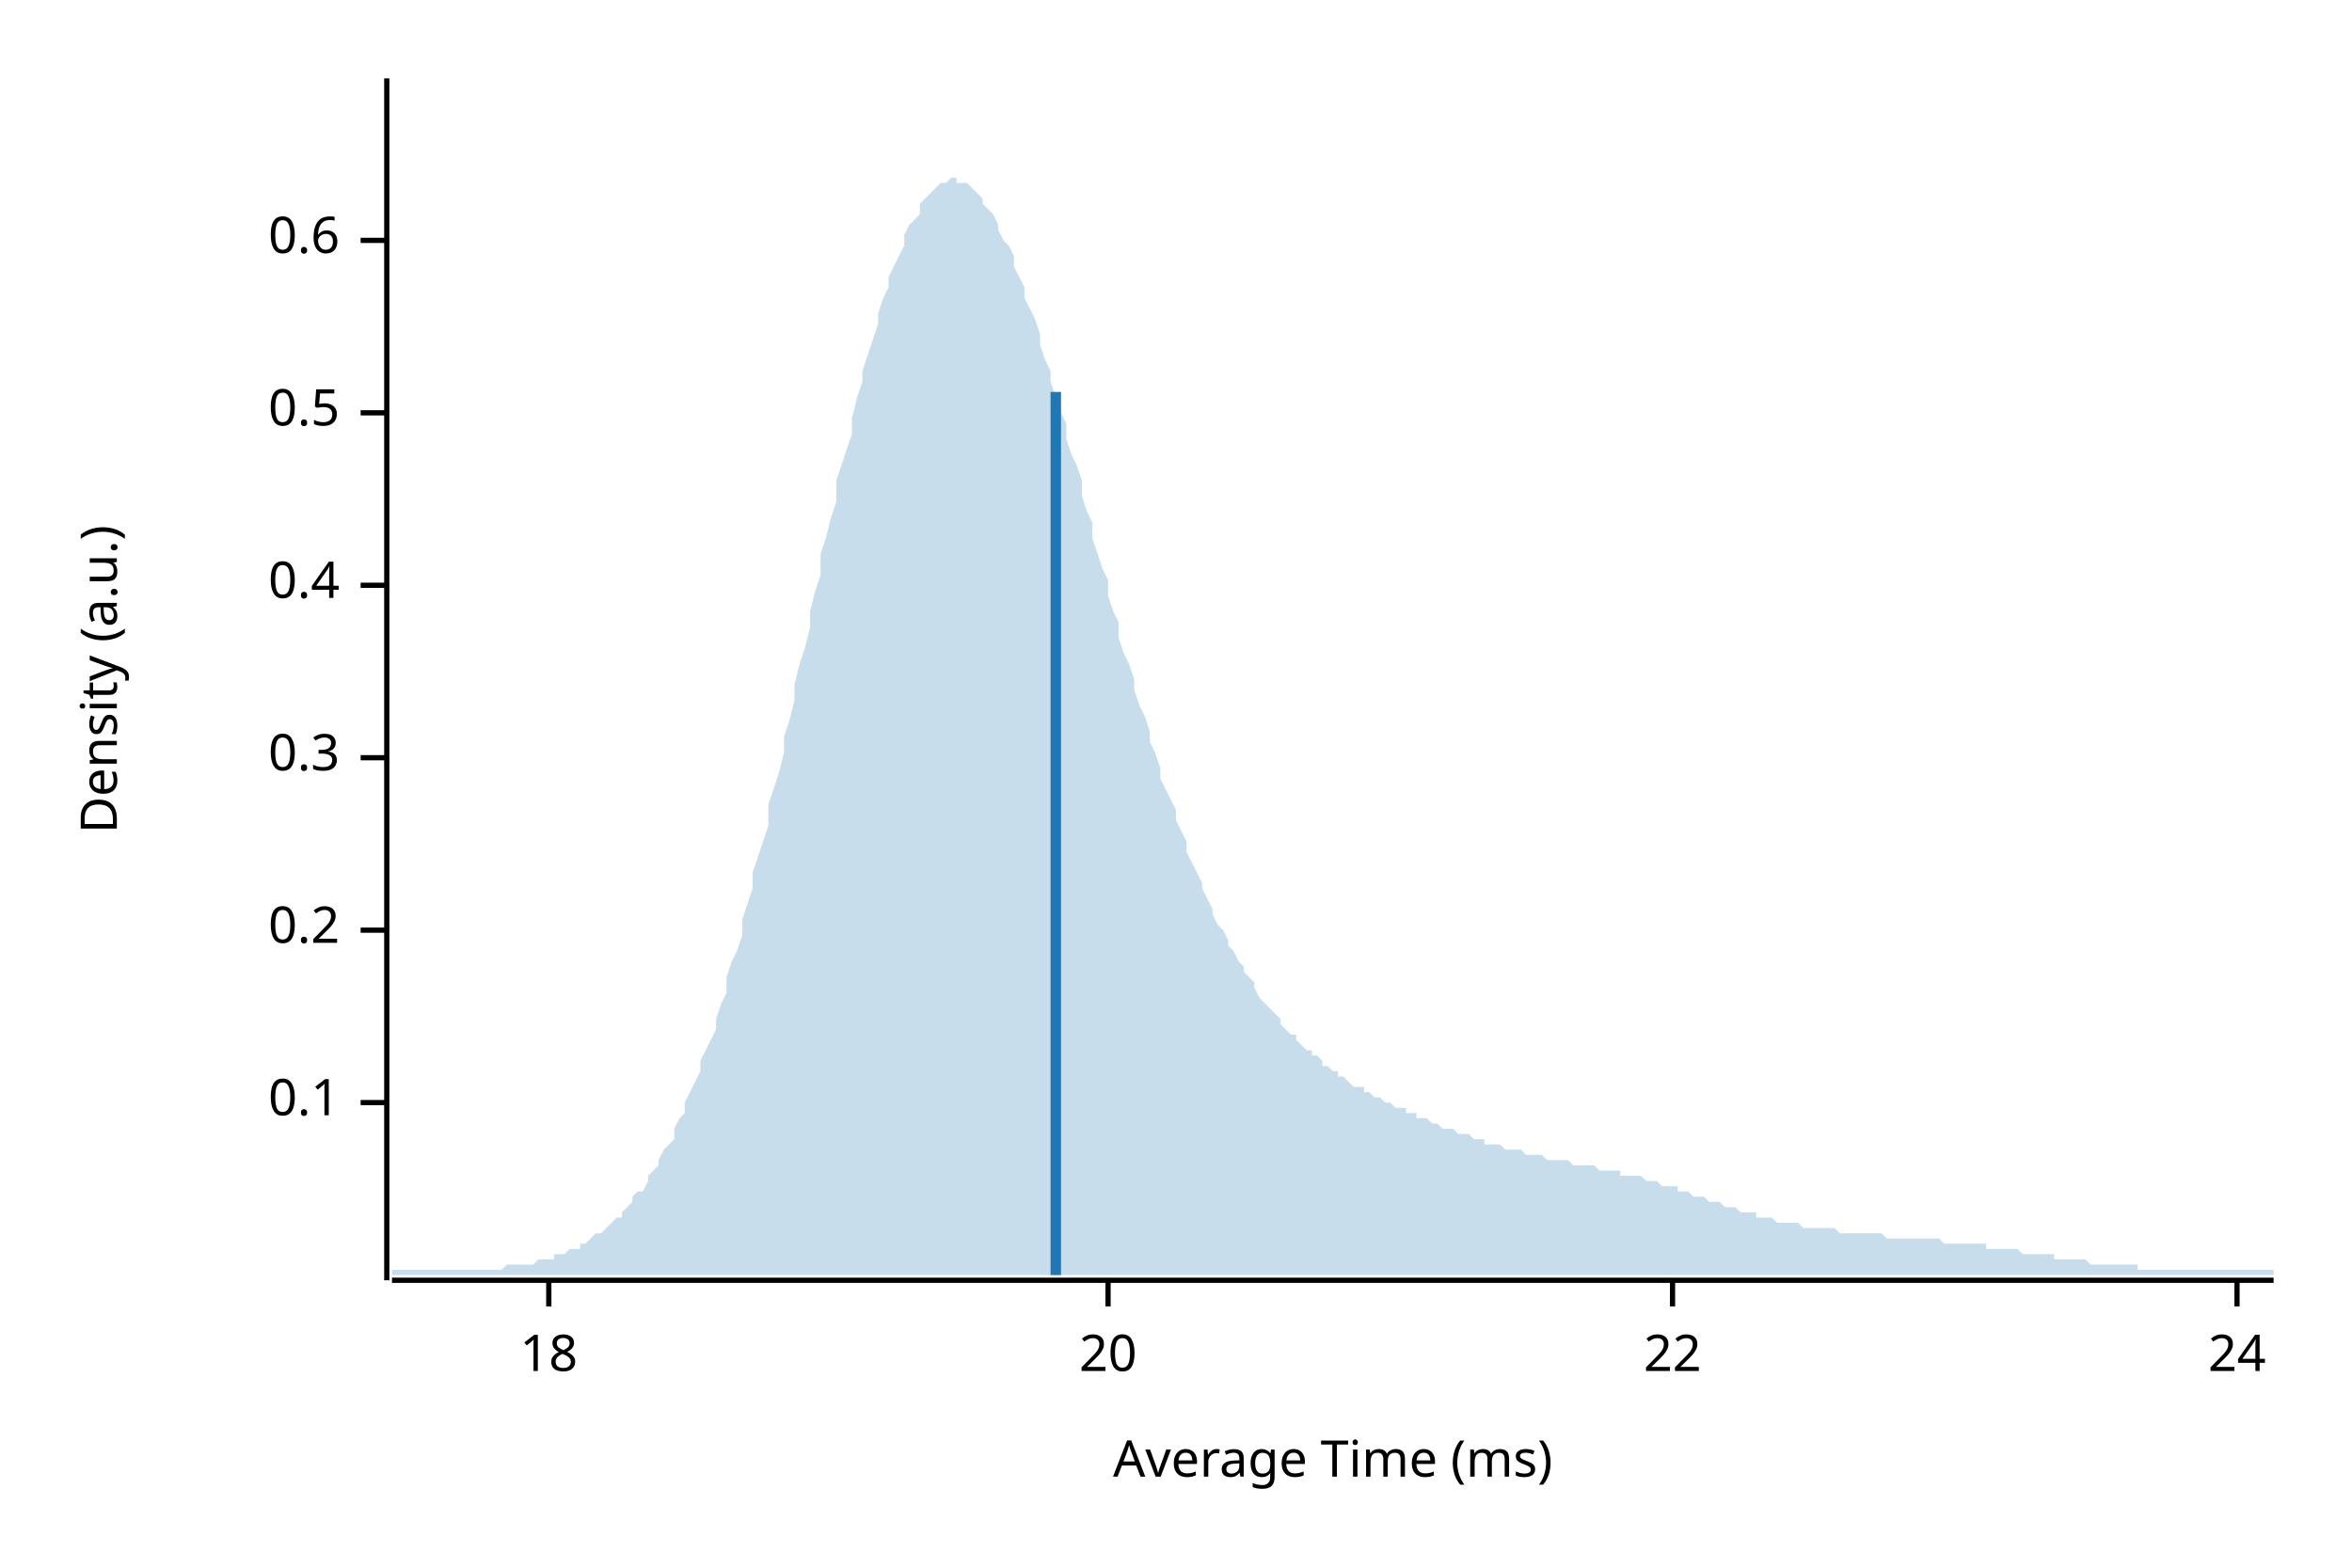
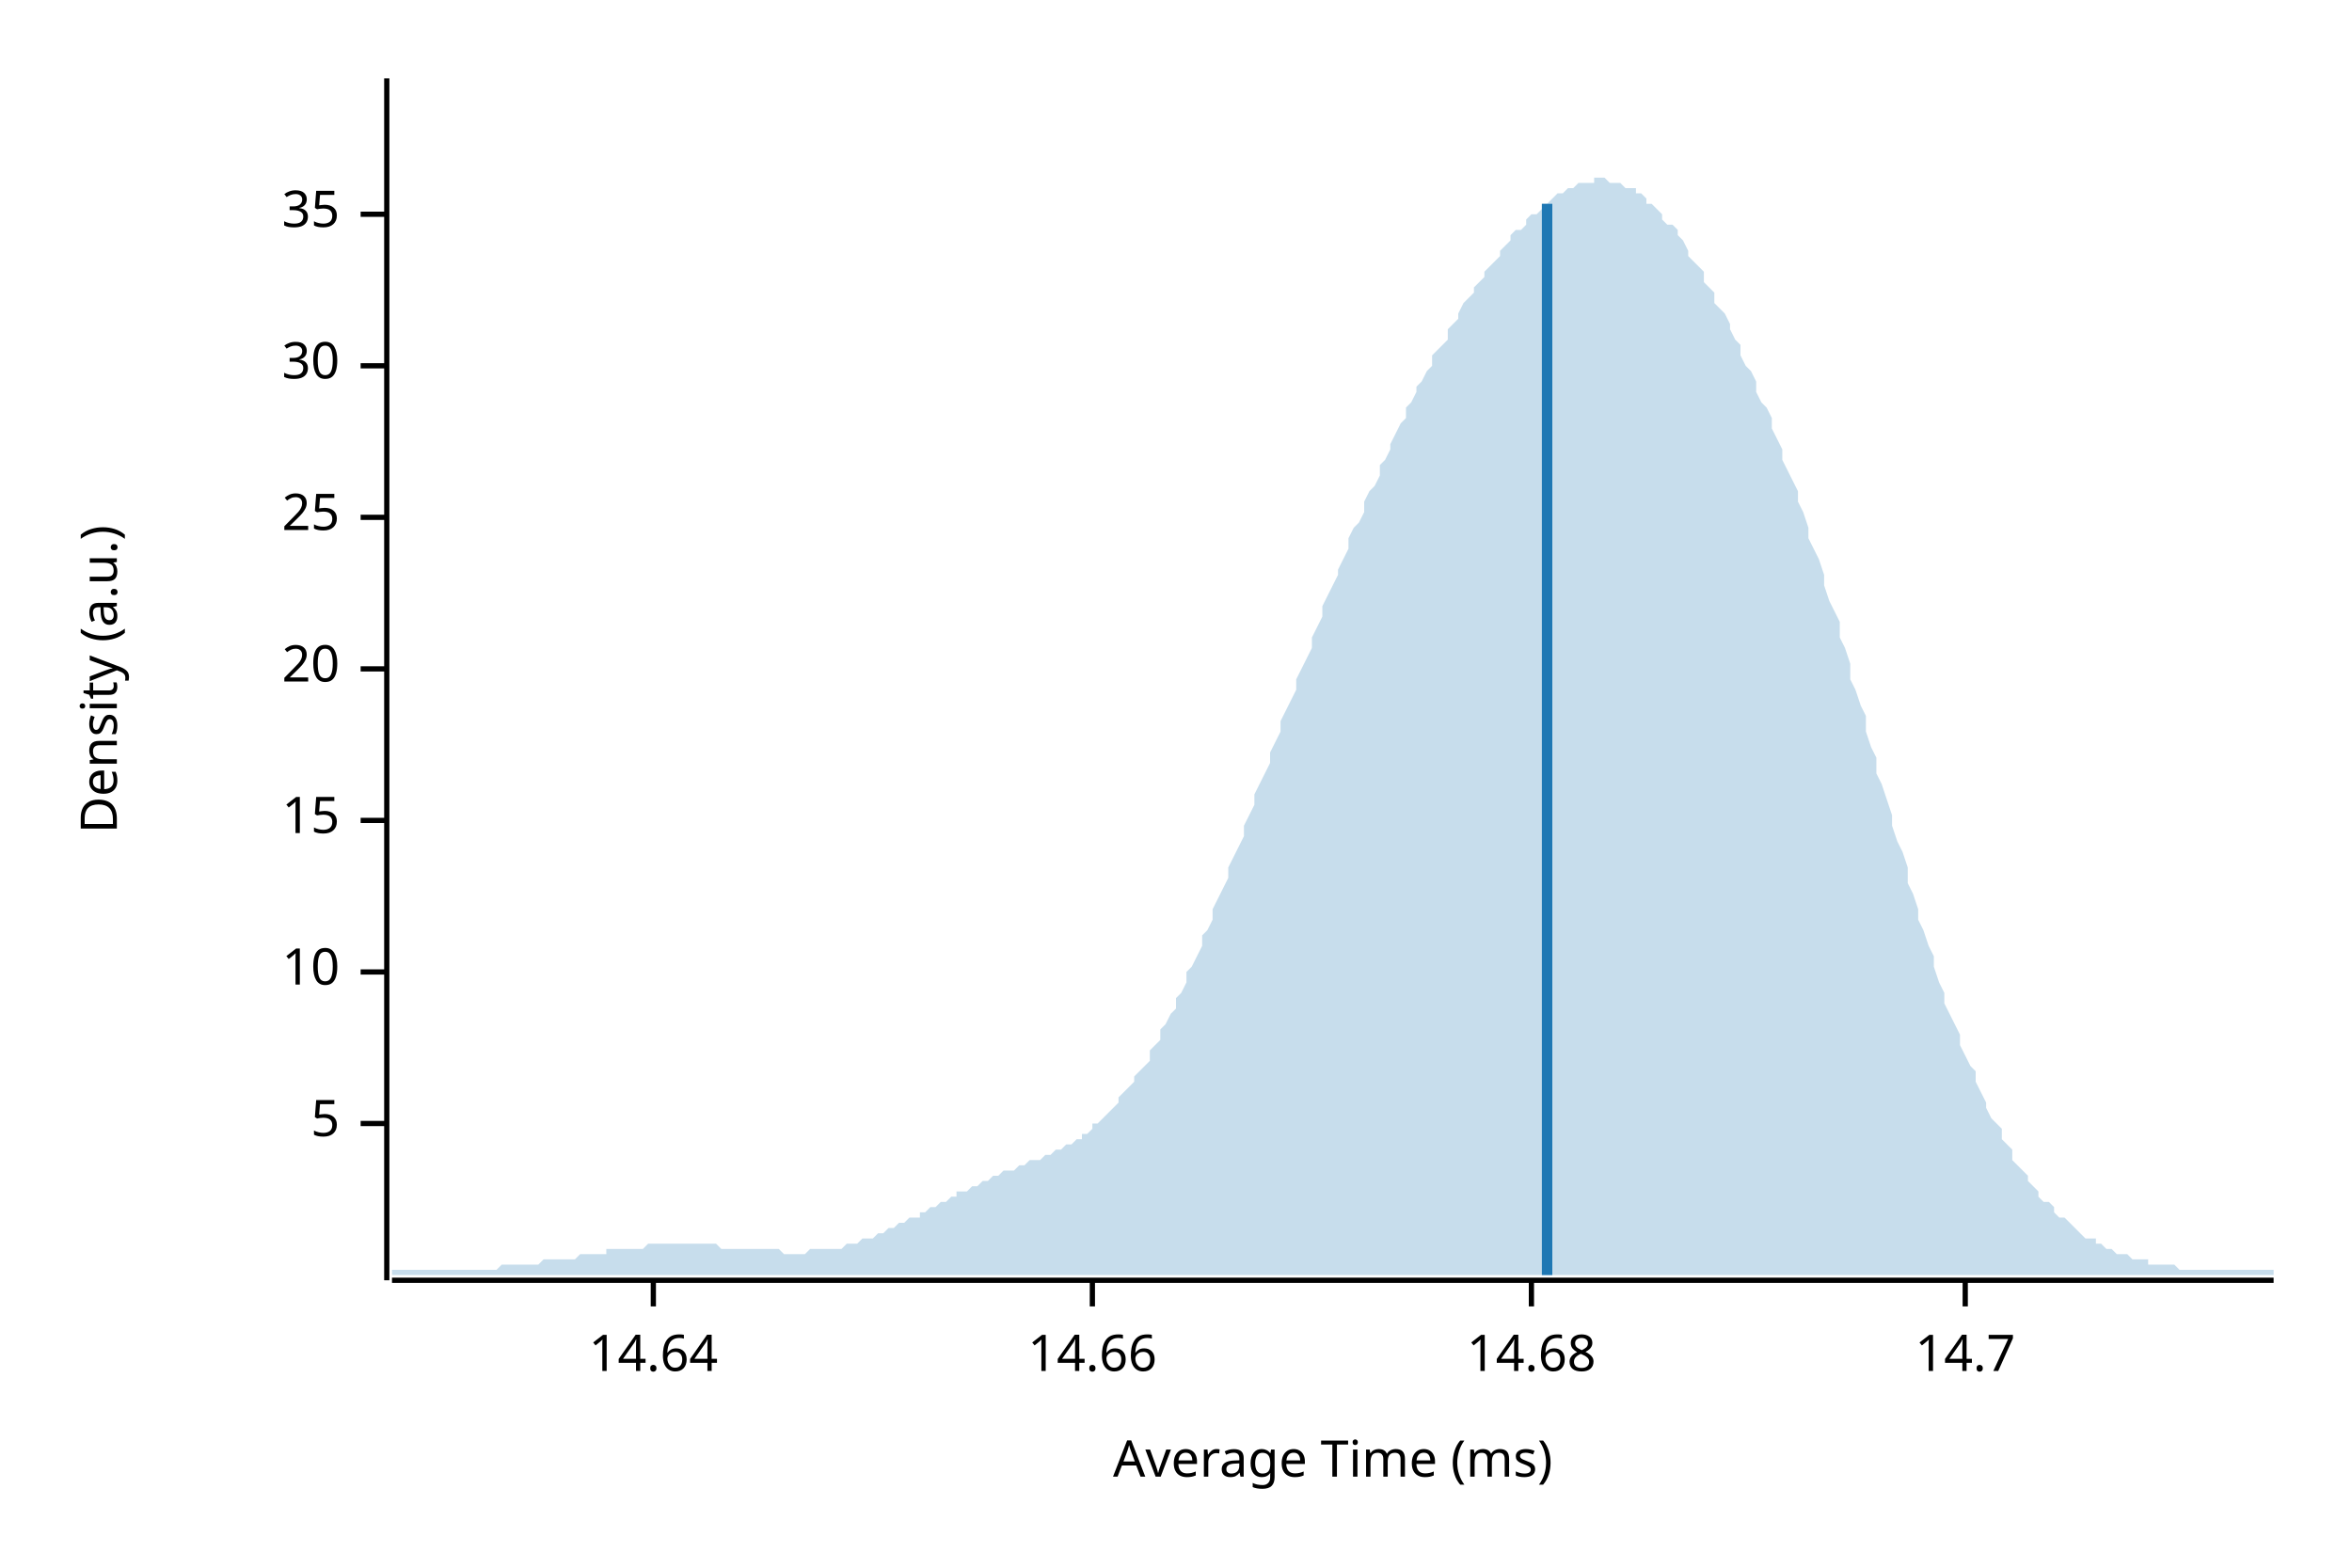
<svg xmlns="http://www.w3.org/2000/svg" width="450" height="300" viewBox="0 0 450 300">
  <text x="15" y="130" dy="0.76em" text-anchor="middle" font-family="sans-serif" font-size="9.677" opacity="1" fill="#000000" transform="rotate(270, 15, 130)">
Density (a.u.)
</text>
  <text x="255" y="285" dy="-0.5ex" text-anchor="middle" font-family="sans-serif" font-size="9.677" opacity="1" fill="#000000">
Average Time (ms)
</text>
  <polyline fill="none" opacity="1" stroke="#000000" stroke-width="1" points="74,15 74,245 " />
-   <text x="65" y="211" dy="0.5ex" text-anchor="end" font-family="sans-serif" font-size="9.677" opacity="1" fill="#000000">
- 0.1
+   <text x="65" y="215" dy="0.5ex" text-anchor="end" font-family="sans-serif" font-size="9.677" opacity="1" fill="#000000">
+ 5
</text>
-   <polyline fill="none" opacity="1" stroke="#000000" stroke-width="1" points="69,211 74,211 " />
-   <text x="65" y="178" dy="0.5ex" text-anchor="end" font-family="sans-serif" font-size="9.677" opacity="1" fill="#000000">
- 0.2
+   <polyline fill="none" opacity="1" stroke="#000000" stroke-width="1" points="69,215 74,215 " />
+   <text x="65" y="186" dy="0.5ex" text-anchor="end" font-family="sans-serif" font-size="9.677" opacity="1" fill="#000000">
+ 10
</text>
-   <polyline fill="none" opacity="1" stroke="#000000" stroke-width="1" points="69,178 74,178 " />
-   <text x="65" y="145" dy="0.5ex" text-anchor="end" font-family="sans-serif" font-size="9.677" opacity="1" fill="#000000">
- 0.3
+   <polyline fill="none" opacity="1" stroke="#000000" stroke-width="1" points="69,186 74,186 " />
+   <text x="65" y="157" dy="0.5ex" text-anchor="end" font-family="sans-serif" font-size="9.677" opacity="1" fill="#000000">
+ 15
</text>
-   <polyline fill="none" opacity="1" stroke="#000000" stroke-width="1" points="69,145 74,145 " />
-   <text x="65" y="112" dy="0.5ex" text-anchor="end" font-family="sans-serif" font-size="9.677" opacity="1" fill="#000000">
- 0.4
- </text>
-   <polyline fill="none" opacity="1" stroke="#000000" stroke-width="1" points="69,112 74,112 " />
-   <text x="65" y="79" dy="0.5ex" text-anchor="end" font-family="sans-serif" font-size="9.677" opacity="1" fill="#000000">
- 0.5
- </text>
-   <polyline fill="none" opacity="1" stroke="#000000" stroke-width="1" points="69,79 74,79 " />
-   <text x="65" y="46" dy="0.5ex" text-anchor="end" font-family="sans-serif" font-size="9.677" opacity="1" fill="#000000">
- 0.6
- </text>
-   <polyline fill="none" opacity="1" stroke="#000000" stroke-width="1" points="69,46 74,46 " />
-   <polyline fill="none" opacity="1" stroke="#000000" stroke-width="1" points="75,245 435,245 " />
-   <text x="105" y="255" dy="0.76em" text-anchor="middle" font-family="sans-serif" font-size="9.677" opacity="1" fill="#000000">
- 18
- </text>
-   <polyline fill="none" opacity="1" stroke="#000000" stroke-width="1" points="105,245 105,250 " />
-   <text x="212" y="255" dy="0.76em" text-anchor="middle" font-family="sans-serif" font-size="9.677" opacity="1" fill="#000000">
+   <polyline fill="none" opacity="1" stroke="#000000" stroke-width="1" points="69,157 74,157 " />
+   <text x="65" y="128" dy="0.5ex" text-anchor="end" font-family="sans-serif" font-size="9.677" opacity="1" fill="#000000">
20
</text>
-   <polyline fill="none" opacity="1" stroke="#000000" stroke-width="1" points="212,245 212,250 " />
-   <text x="320" y="255" dy="0.76em" text-anchor="middle" font-family="sans-serif" font-size="9.677" opacity="1" fill="#000000">
- 22
+   <polyline fill="none" opacity="1" stroke="#000000" stroke-width="1" points="69,128 74,128 " />
+   <text x="65" y="99" dy="0.5ex" text-anchor="end" font-family="sans-serif" font-size="9.677" opacity="1" fill="#000000">
+ 25
</text>
-   <polyline fill="none" opacity="1" stroke="#000000" stroke-width="1" points="320,245 320,250 " />
-   <text x="428" y="255" dy="0.76em" text-anchor="middle" font-family="sans-serif" font-size="9.677" opacity="1" fill="#000000">
- 24
+   <polyline fill="none" opacity="1" stroke="#000000" stroke-width="1" points="69,99 74,99 " />
+   <text x="65" y="70" dy="0.5ex" text-anchor="end" font-family="sans-serif" font-size="9.677" opacity="1" fill="#000000">
+ 30
</text>
-   <polyline fill="none" opacity="1" stroke="#000000" stroke-width="1" points="428,245 428,250 " />
-   <polygon opacity="0.25" fill="#1F78B4" points="75,243 75,243 76,243 77,243 77,243 78,243 79,243 80,243 80,243 81,243 82,243 82,243 83,243 84,243 85,243 85,243 86,243 87,243 87,243 88,243 89,243 90,243 90,243 91,243 92,243 93,243 93,243 94,243 95,243 95,243 96,243 97,242 98,242 98,242 99,242 100,242 100,242 101,242 102,242 103,241 103,241 104,241 105,241 106,241 106,240 107,240 108,240 108,240 109,239 110,239 111,239 111,238 112,238 113,237 113,237 114,236 115,236 116,235 116,235 117,234 118,233 119,233 119,232 120,231 121,230 121,229 122,228 123,228 124,226 124,225 125,224 126,223 126,222 127,220 128,219 129,218 129,216 130,214 131,213 131,211 132,209 133,207 134,205 134,203 135,201 136,199 137,197 137,195 138,192 139,190 139,187 140,184 141,182 142,179 142,176 143,173 144,170 144,167 145,164 146,161 147,158 147,154 148,151 149,148 150,144 150,141 151,138 152,134 152,131 153,127 154,124 155,120 155,117 156,113 157,110 157,106 158,103 159,99 160,96 160,92 161,89 162,86 163,83 163,80 164,76 165,73 165,71 166,68 167,65 168,62 168,60 169,57 170,55 170,53 171,51 172,49 173,47 173,45 174,43 175,42 176,41 176,39 177,38 178,37 178,37 179,36 180,35 181,35 181,35 182,34 183,34 183,35 184,35 185,35 186,36 186,36 187,37 188,38 188,39 189,40 190,41 191,43 191,44 192,46 193,47 194,49 194,51 195,53 196,55 196,57 197,59 198,61 199,64 199,66 200,69 201,71 201,73 202,76 203,79 204,81 204,84 205,87 206,89 207,92 207,95 208,98 209,100 209,103 210,106 211,109 212,111 212,114 213,117 214,119 214,122 215,125 216,127 217,130 217,132 218,135 219,137 220,140 220,142 221,144 222,147 222,149 223,151 224,153 225,155 225,157 226,159 227,161 227,163 228,165 229,167 230,169 230,170 231,172 232,174 232,175 233,177 234,178 235,180 235,181 236,182 237,184 238,185 238,186 239,187 240,188 240,189 241,191 242,192 243,193 243,193 244,194 245,195 245,196 246,197 247,198 248,198 248,199 249,200 250,201 251,201 251,202 252,202 253,203 253,204 254,204 255,205 256,205 256,206 257,206 258,207 258,207 259,208 260,208 261,208 261,209 262,209 263,210 264,210 264,210 265,211 266,211 266,211 267,212 268,212 269,212 269,213 270,213 271,213 271,214 272,214 273,214 274,215 274,215 275,215 276,216 277,216 277,216 278,216 279,217 279,217 280,217 281,217 282,218 282,218 283,218 284,218 284,219 285,219 286,219 287,219 287,219 288,220 289,220 289,220 290,220 291,220 292,221 292,221 293,221 294,221 295,221 295,221 296,222 297,222 297,222 298,222 299,222 300,222 300,222 301,223 302,223 302,223 303,223 304,223 305,223 305,223 306,224 307,224 308,224 308,224 309,224 310,224 310,225 311,225 312,225 313,225 313,225 314,225 315,226 315,226 316,226 317,226 318,227 318,227 319,227 320,227 321,227 321,228 322,228 323,228 323,228 324,229 325,229 326,229 326,229 327,230 328,230 328,230 329,230 330,231 331,231 331,231 332,231 333,232 333,232 334,232 335,232 336,232 336,233 337,233 338,233 339,233 339,233 340,234 341,234 341,234 342,234 343,234 344,234 344,234 345,235 346,235 346,235 347,235 348,235 349,235 349,235 350,235 351,235 352,236 352,236 353,236 354,236 354,236 355,236 356,236 357,236 357,236 358,236 359,236 359,236 360,236 361,237 362,237 362,237 363,237 364,237 365,237 365,237 366,237 367,237 367,237 368,237 369,237 370,237 370,237 371,237 372,238 372,238 373,238 374,238 375,238 375,238 376,238 377,238 378,238 378,238 379,238 380,238 380,239 381,239 382,239 383,239 383,239 384,239 385,239 385,239 386,239 387,240 388,240 388,240 389,240 390,240 390,240 391,240 392,240 393,240 393,241 394,241 395,241 396,241 396,241 397,241 398,241 398,241 399,241 400,242 401,242 401,242 402,242 403,242 403,242 404,242 405,242 406,242 406,242 407,242 408,242 409,242 409,243 410,243 411,243 411,243 412,243 413,243 414,243 414,243 415,243 416,243 416,243 417,243 418,243 419,243 419,243 420,243 421,243 422,243 422,243 423,243 424,243 424,243 425,243 426,243 427,243 427,243 428,243 429,243 429,243 430,243 431,243 432,243 432,243 433,243 434,243 435,243 435,244 75,244 " />
-   <polyline fill="none" opacity="1" stroke="#1F78B4" stroke-width="2" points="202,244 202,75 " />
+   <polyline fill="none" opacity="1" stroke="#000000" stroke-width="1" points="69,70 74,70 " />
+   <text x="65" y="41" dy="0.5ex" text-anchor="end" font-family="sans-serif" font-size="9.677" opacity="1" fill="#000000">
+ 35
+ </text>
+   <polyline fill="none" opacity="1" stroke="#000000" stroke-width="1" points="69,41 74,41 " />
+   <polyline fill="none" opacity="1" stroke="#000000" stroke-width="1" points="75,245 435,245 " />
+   <text x="125" y="255" dy="0.76em" text-anchor="middle" font-family="sans-serif" font-size="9.677" opacity="1" fill="#000000">
+ 14.64
+ </text>
+   <polyline fill="none" opacity="1" stroke="#000000" stroke-width="1" points="125,245 125,250 " />
+   <text x="209" y="255" dy="0.76em" text-anchor="middle" font-family="sans-serif" font-size="9.677" opacity="1" fill="#000000">
+ 14.66
+ </text>
+   <polyline fill="none" opacity="1" stroke="#000000" stroke-width="1" points="209,245 209,250 " />
+   <text x="293" y="255" dy="0.76em" text-anchor="middle" font-family="sans-serif" font-size="9.677" opacity="1" fill="#000000">
+ 14.68
+ </text>
+   <polyline fill="none" opacity="1" stroke="#000000" stroke-width="1" points="293,245 293,250 " />
+   <text x="376" y="255" dy="0.76em" text-anchor="middle" font-family="sans-serif" font-size="9.677" opacity="1" fill="#000000">
+ 14.7
+ </text>
+   <polyline fill="none" opacity="1" stroke="#000000" stroke-width="1" points="376,245 376,250 " />
+   <polygon opacity="0.25" fill="#1F78B4" points="75,243 75,243 76,243 77,243 77,243 78,243 79,243 80,243 80,243 81,243 82,243 82,243 83,243 84,243 85,243 85,243 86,243 87,243 87,243 88,243 89,243 90,243 90,243 91,243 92,243 93,243 93,243 94,243 95,243 95,243 96,242 97,242 98,242 98,242 99,242 100,242 100,242 101,242 102,242 103,242 103,242 104,241 105,241 106,241 106,241 107,241 108,241 108,241 109,241 110,241 111,240 111,240 112,240 113,240 113,240 114,240 115,240 116,240 116,239 117,239 118,239 119,239 119,239 120,239 121,239 121,239 122,239 123,239 124,238 124,238 125,238 126,238 126,238 127,238 128,238 129,238 129,238 130,238 131,238 131,238 132,238 133,238 134,238 134,238 135,238 136,238 137,238 137,238 138,239 139,239 139,239 140,239 141,239 142,239 142,239 143,239 144,239 144,239 145,239 146,239 147,239 147,239 148,239 149,239 150,240 150,240 151,240 152,240 152,240 153,240 154,240 155,239 155,239 156,239 157,239 157,239 158,239 159,239 160,239 160,239 161,239 162,238 163,238 163,238 164,238 165,237 165,237 166,237 167,237 168,236 168,236 169,236 170,235 170,235 171,235 172,234 173,234 173,234 174,233 175,233 176,233 176,232 177,232 178,231 178,231 179,231 180,230 181,230 181,230 182,229 183,229 183,228 184,228 185,228 186,227 186,227 187,227 188,226 188,226 189,226 190,225 191,225 191,225 192,224 193,224 194,224 194,224 195,223 196,223 196,223 197,222 198,222 199,222 199,222 200,221 201,221 201,221 202,220 203,220 204,219 204,219 205,219 206,218 207,218 207,217 208,217 209,216 209,215 210,215 211,214 212,213 212,213 213,212 214,211 214,210 215,209 216,208 217,207 217,206 218,205 219,204 220,203 220,201 221,200 222,199 222,197 223,196 224,194 225,193 225,191 226,190 227,188 227,186 228,185 229,183 230,181 230,179 231,178 232,176 232,174 233,172 234,170 235,168 235,166 236,164 237,162 238,160 238,158 239,156 240,154 240,152 241,150 242,148 243,146 243,144 244,142 245,140 245,138 246,136 247,134 248,132 248,130 249,128 250,126 251,124 251,122 252,120 253,118 253,116 254,114 255,112 256,110 256,109 257,107 258,105 258,103 259,101 260,100 261,98 261,96 262,94 263,93 264,91 264,89 265,88 266,86 266,85 267,83 268,81 269,80 269,78 270,77 271,75 271,74 272,73 273,71 274,70 274,68 275,67 276,66 277,65 277,63 278,62 279,61 279,60 280,58 281,57 282,56 282,55 283,54 284,53 284,52 285,51 286,50 287,49 287,48 288,47 289,46 289,45 290,44 291,44 292,43 292,42 293,41 294,41 295,40 295,39 296,39 297,38 297,38 298,37 299,37 300,36 300,36 301,36 302,35 302,35 303,35 304,35 305,35 305,34 306,34 307,34 308,35 308,35 309,35 310,35 310,35 311,36 312,36 313,36 313,37 314,37 315,38 315,39 316,39 317,40 318,41 318,42 319,43 320,43 321,44 321,45 322,46 323,48 323,49 324,50 325,51 326,52 326,54 327,55 328,56 328,58 329,59 330,60 331,62 331,63 332,65 333,66 333,68 334,70 335,71 336,73 336,75 337,77 338,78 339,80 339,82 340,84 341,86 341,88 342,90 343,92 344,94 344,96 345,98 346,101 346,103 347,105 348,107 349,110 349,112 350,115 351,117 352,119 352,122 353,124 354,127 354,130 355,132 356,135 357,137 357,140 358,143 359,145 359,148 360,150 361,153 362,156 362,158 363,161 364,163 365,166 365,169 366,171 367,174 367,176 368,178 369,181 370,183 370,185 371,188 372,190 372,192 373,194 374,196 375,198 375,200 376,202 377,204 378,205 378,207 379,209 380,211 380,212 381,214 382,215 383,216 383,218 384,219 385,220 385,222 386,223 387,224 388,225 388,226 389,227 390,228 390,229 391,230 392,230 393,231 393,232 394,233 395,233 396,234 396,234 397,235 398,236 398,236 399,237 400,237 401,237 401,238 402,238 403,239 403,239 404,239 405,240 406,240 406,240 407,240 408,241 409,241 409,241 410,241 411,241 411,242 412,242 413,242 414,242 414,242 415,242 416,242 416,242 417,243 418,243 419,243 419,243 420,243 421,243 422,243 422,243 423,243 424,243 424,243 425,243 426,243 427,243 427,243 428,243 429,243 429,243 430,243 431,243 432,243 432,243 433,243 434,243 435,243 435,244 75,244 " />
+   <polyline fill="none" opacity="1" stroke="#1F78B4" stroke-width="2" points="296,244 296,39 " />
</svg>
